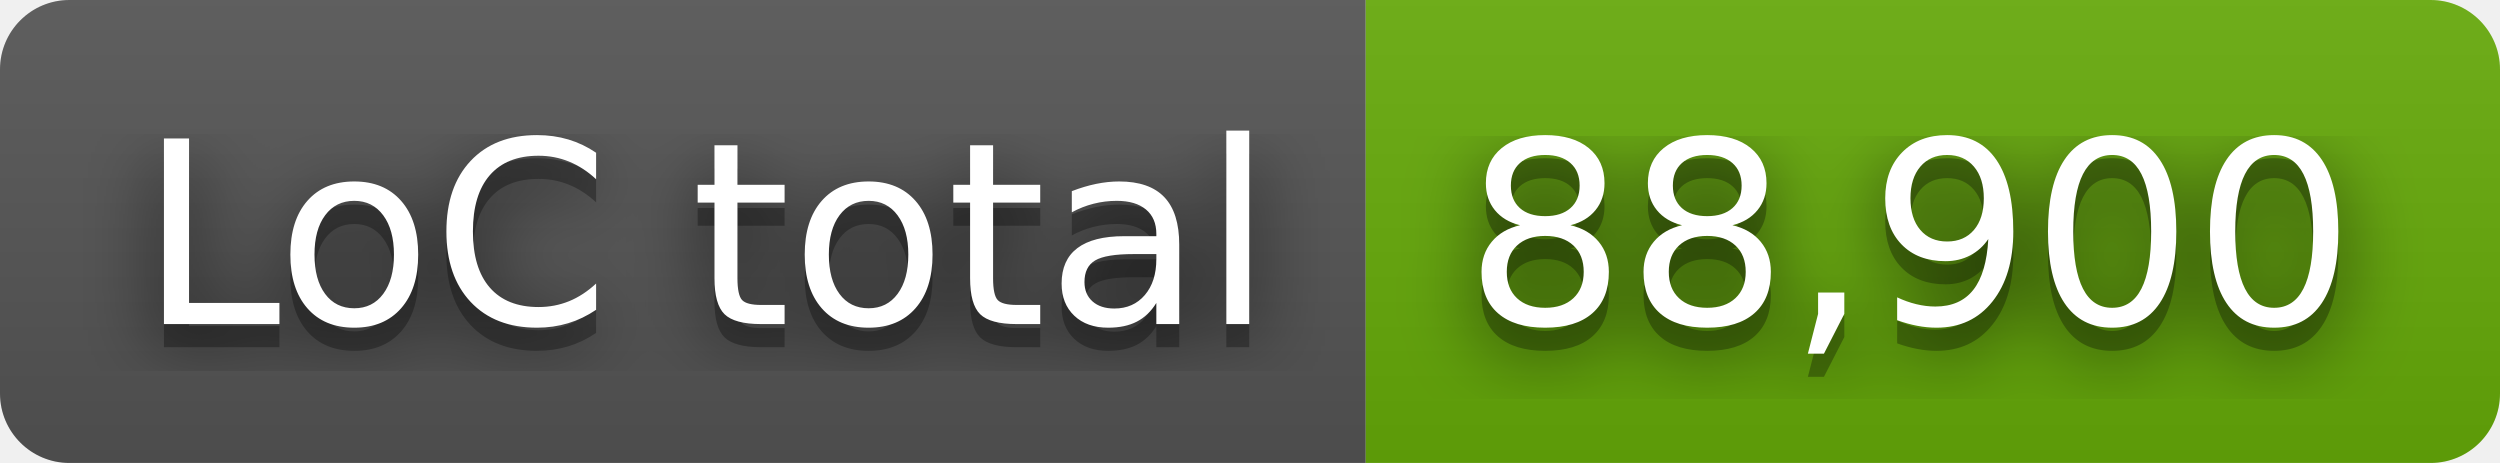
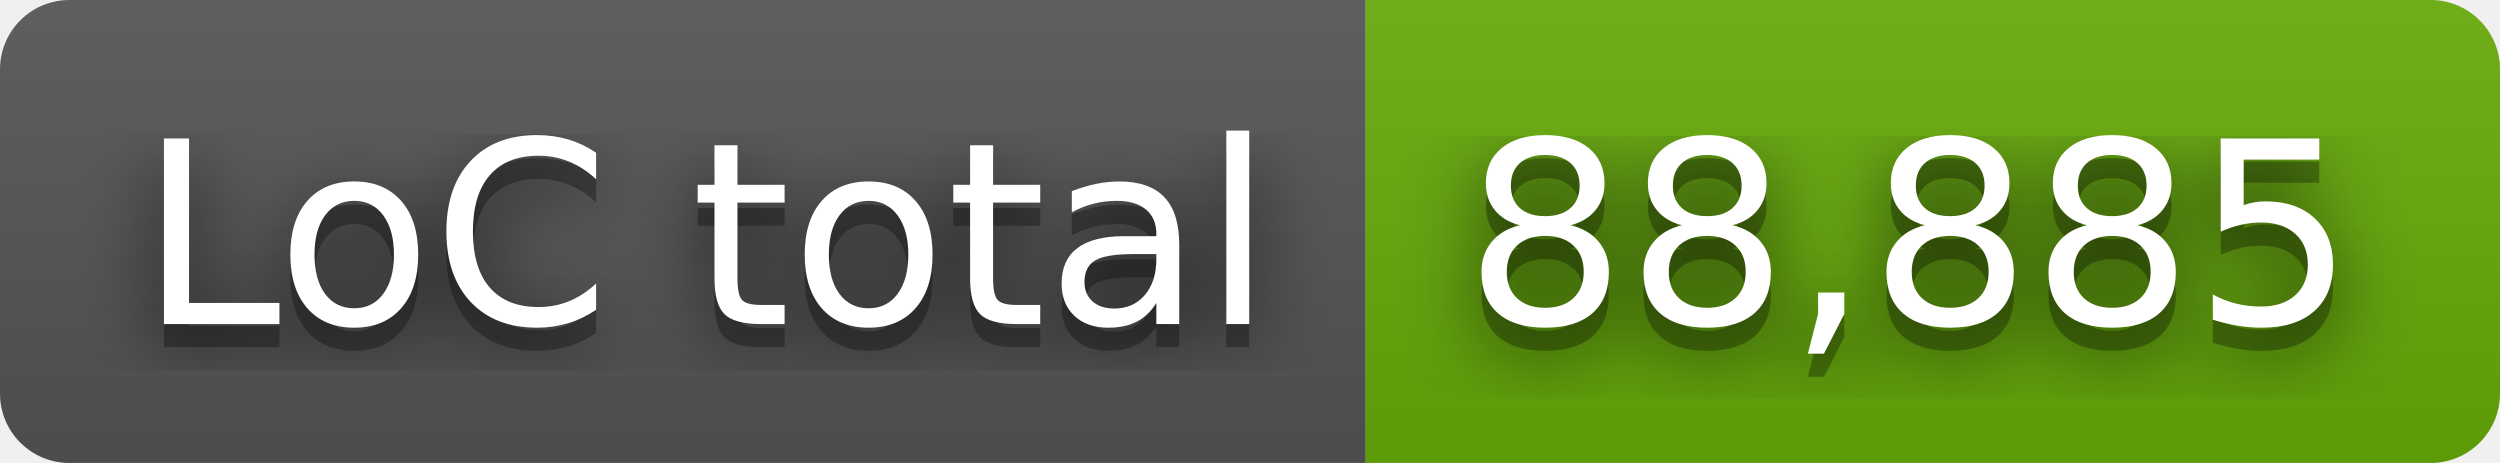
- <svg xmlns="http://www.w3.org/2000/svg" width="108" height="20" role="img" aria-label="LoC total: 88,900">
+ <svg xmlns="http://www.w3.org/2000/svg" width="108" height="20" role="img" aria-label="LoC total: 88,885">
  <filter id="blur">
    <feGaussianBlur stdDeviation="16" />
  </filter>
  <linearGradient id="s" x2="0" y2="100%">
    <stop offset="0" stop-color="#bbb" stop-opacity=".1" />
    <stop offset="1" stop-opacity=".1" />
  </linearGradient>
  <clipPath id="r">
    <rect width="108" height="20" rx="3" />
  </clipPath>
  <g clip-path="url(#r)">
    <rect width="59" height="20" fill="#555" />
    <rect x="59" width="49" height="20" fill="#67ac09" />
    <rect width="108" height="20" fill="url(#s)" />
  </g>
  <g fill="#fff" text-anchor="middle" font-family="Verdana,Geneva,DejaVu Sans,sans-serif" text-rendering="geometricPrecision" font-size="110">
    <g transform="scale(.1)">
      <g aria-hidden="true" fill="#010101">
        <text x="305" y="150" fill-opacity=".8" filter="url(#blur)" textLength="490">LoC total</text>
        <text x="305" y="150" fill-opacity=".3" textLength="490">LoC total</text>
      </g>
      <text x="305" y="140" textLength="490">LoC total</text>
    </g>
    <g transform="scale(.1)">
      <g aria-hidden="true" fill="#010101">
-         <text x="825" y="150" fill-opacity=".8" filter="url(#blur)" textLength="390">88,900</text>
-         <text x="825" y="150" fill-opacity=".3" textLength="390">88,900</text>
+         <text x="825" y="150" fill-opacity=".8" filter="url(#blur)" textLength="390">88,885</text>
+         <text x="825" y="150" fill-opacity=".3" textLength="390">88,885</text>
      </g>
-       <text x="825" y="140" textLength="390">88,900</text>
+       <text x="825" y="140" textLength="390">88,885</text>
    </g>
  </g>
</svg>
